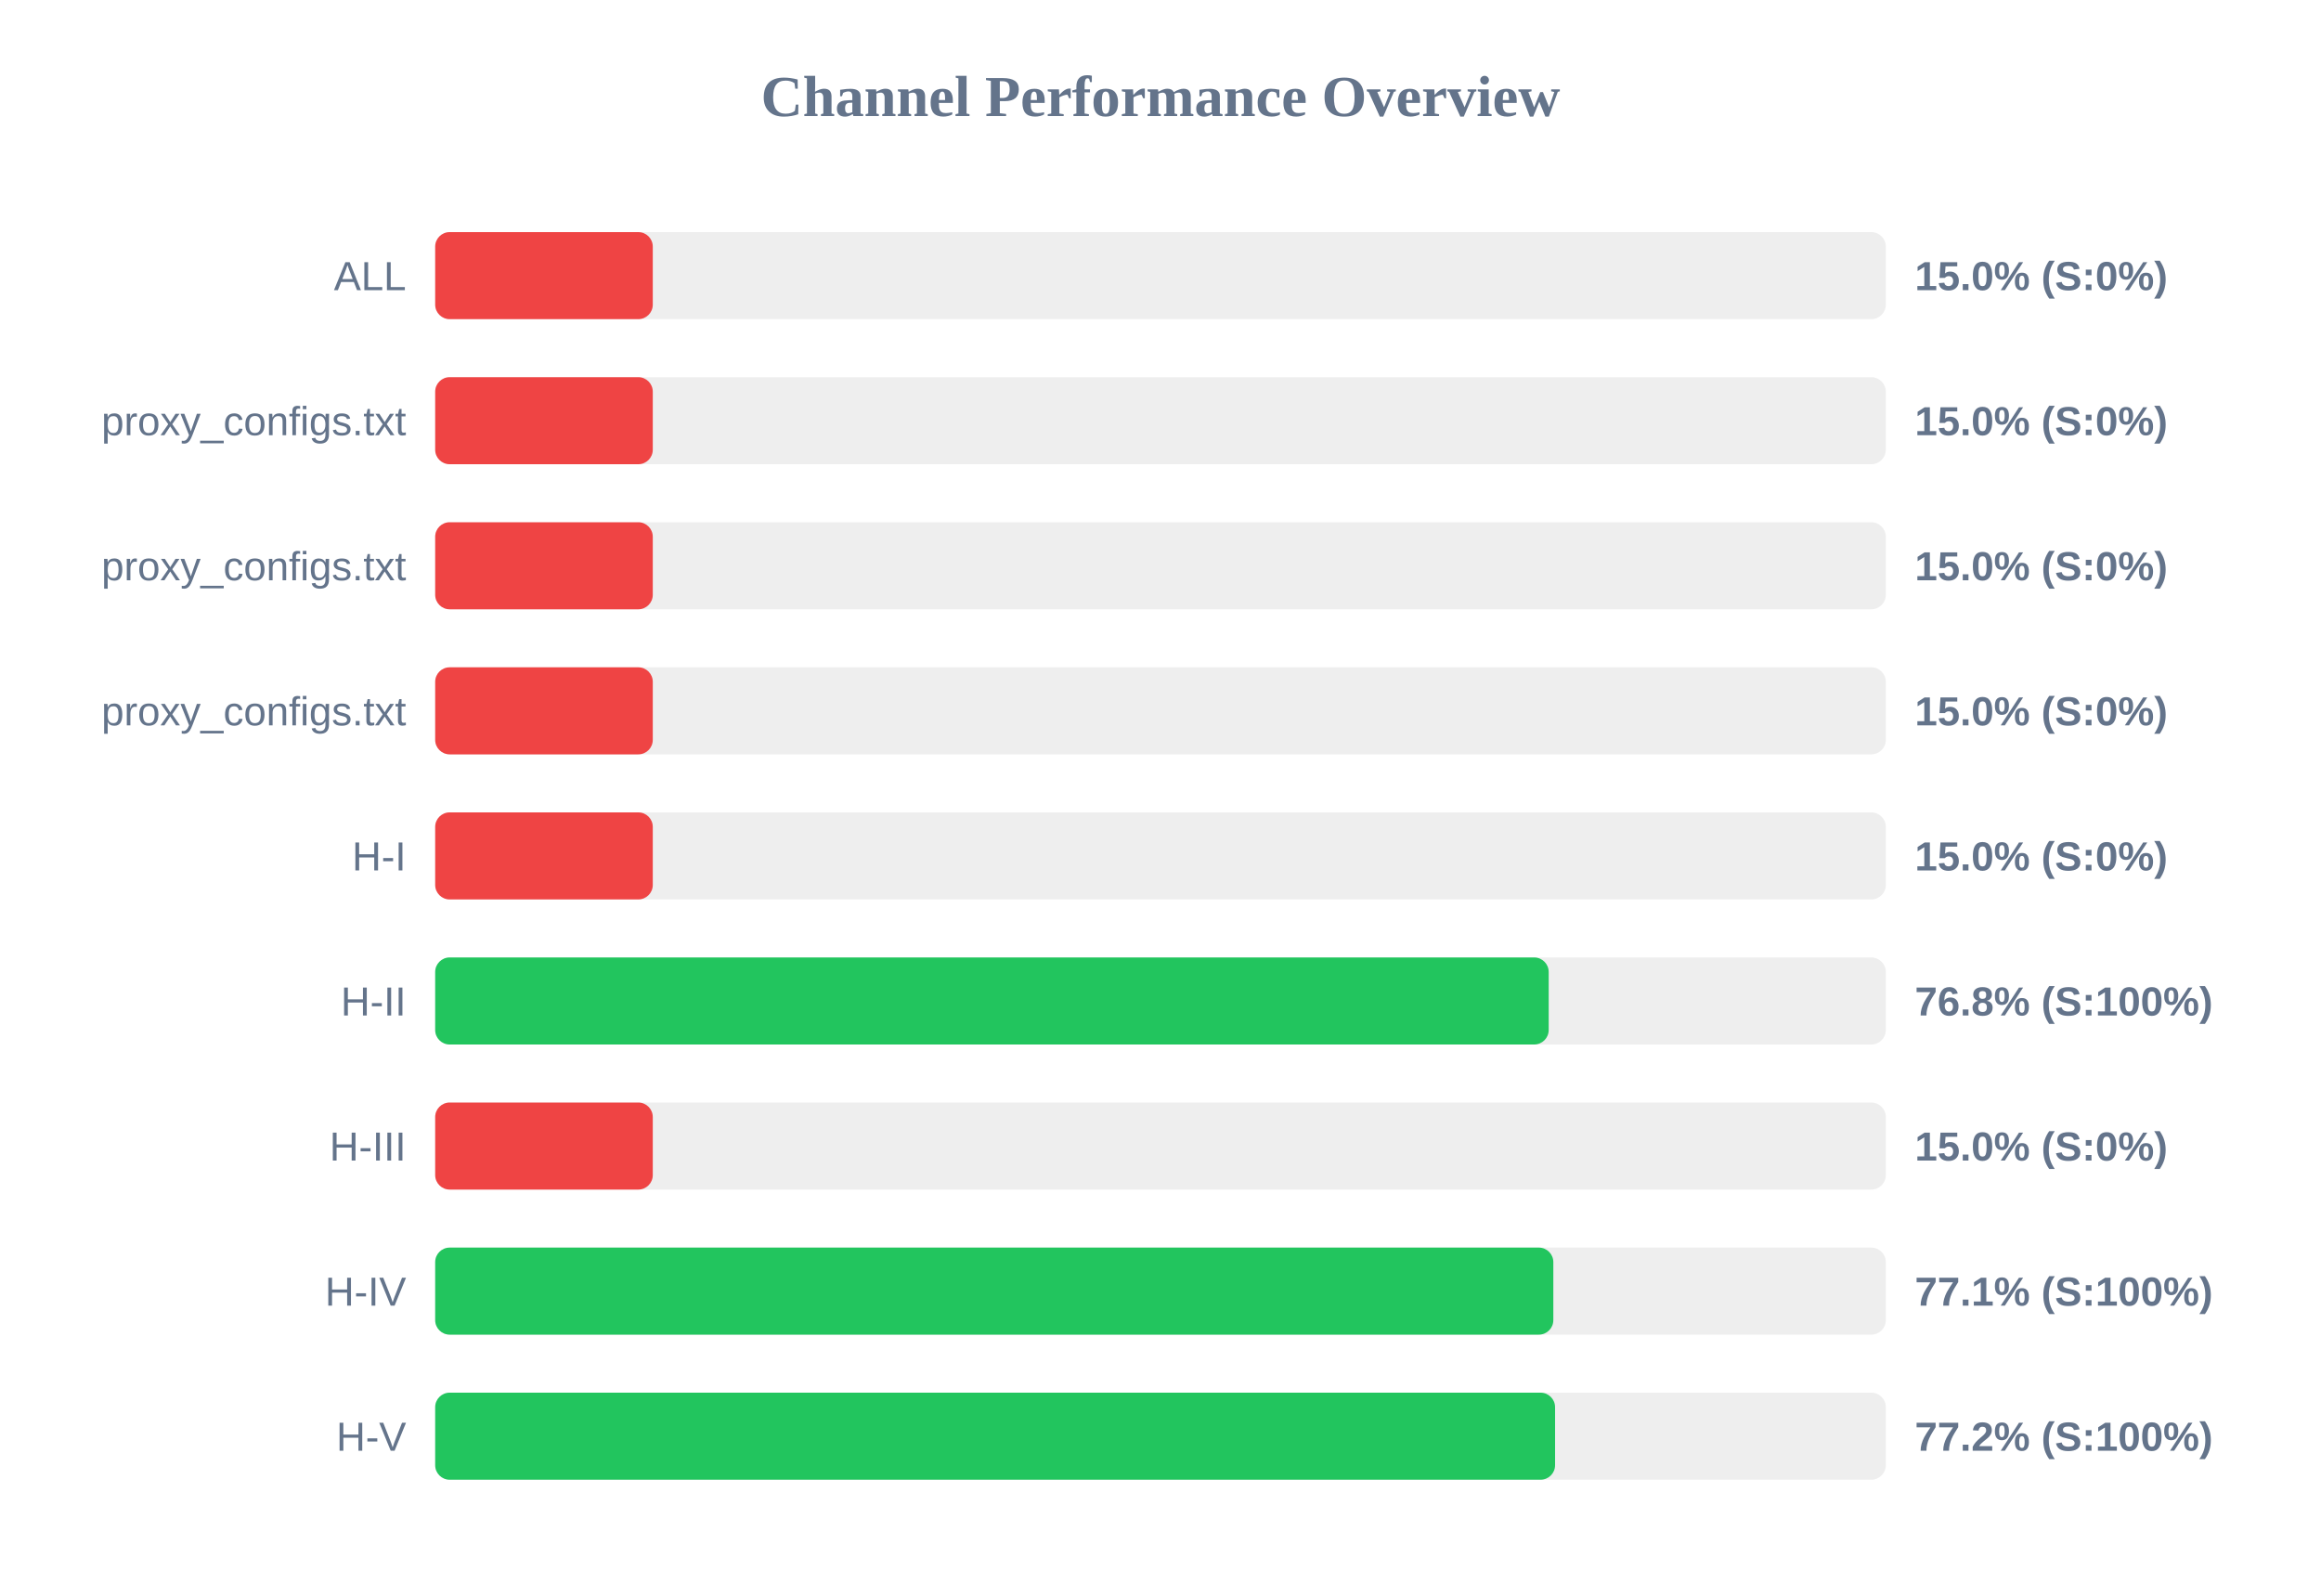
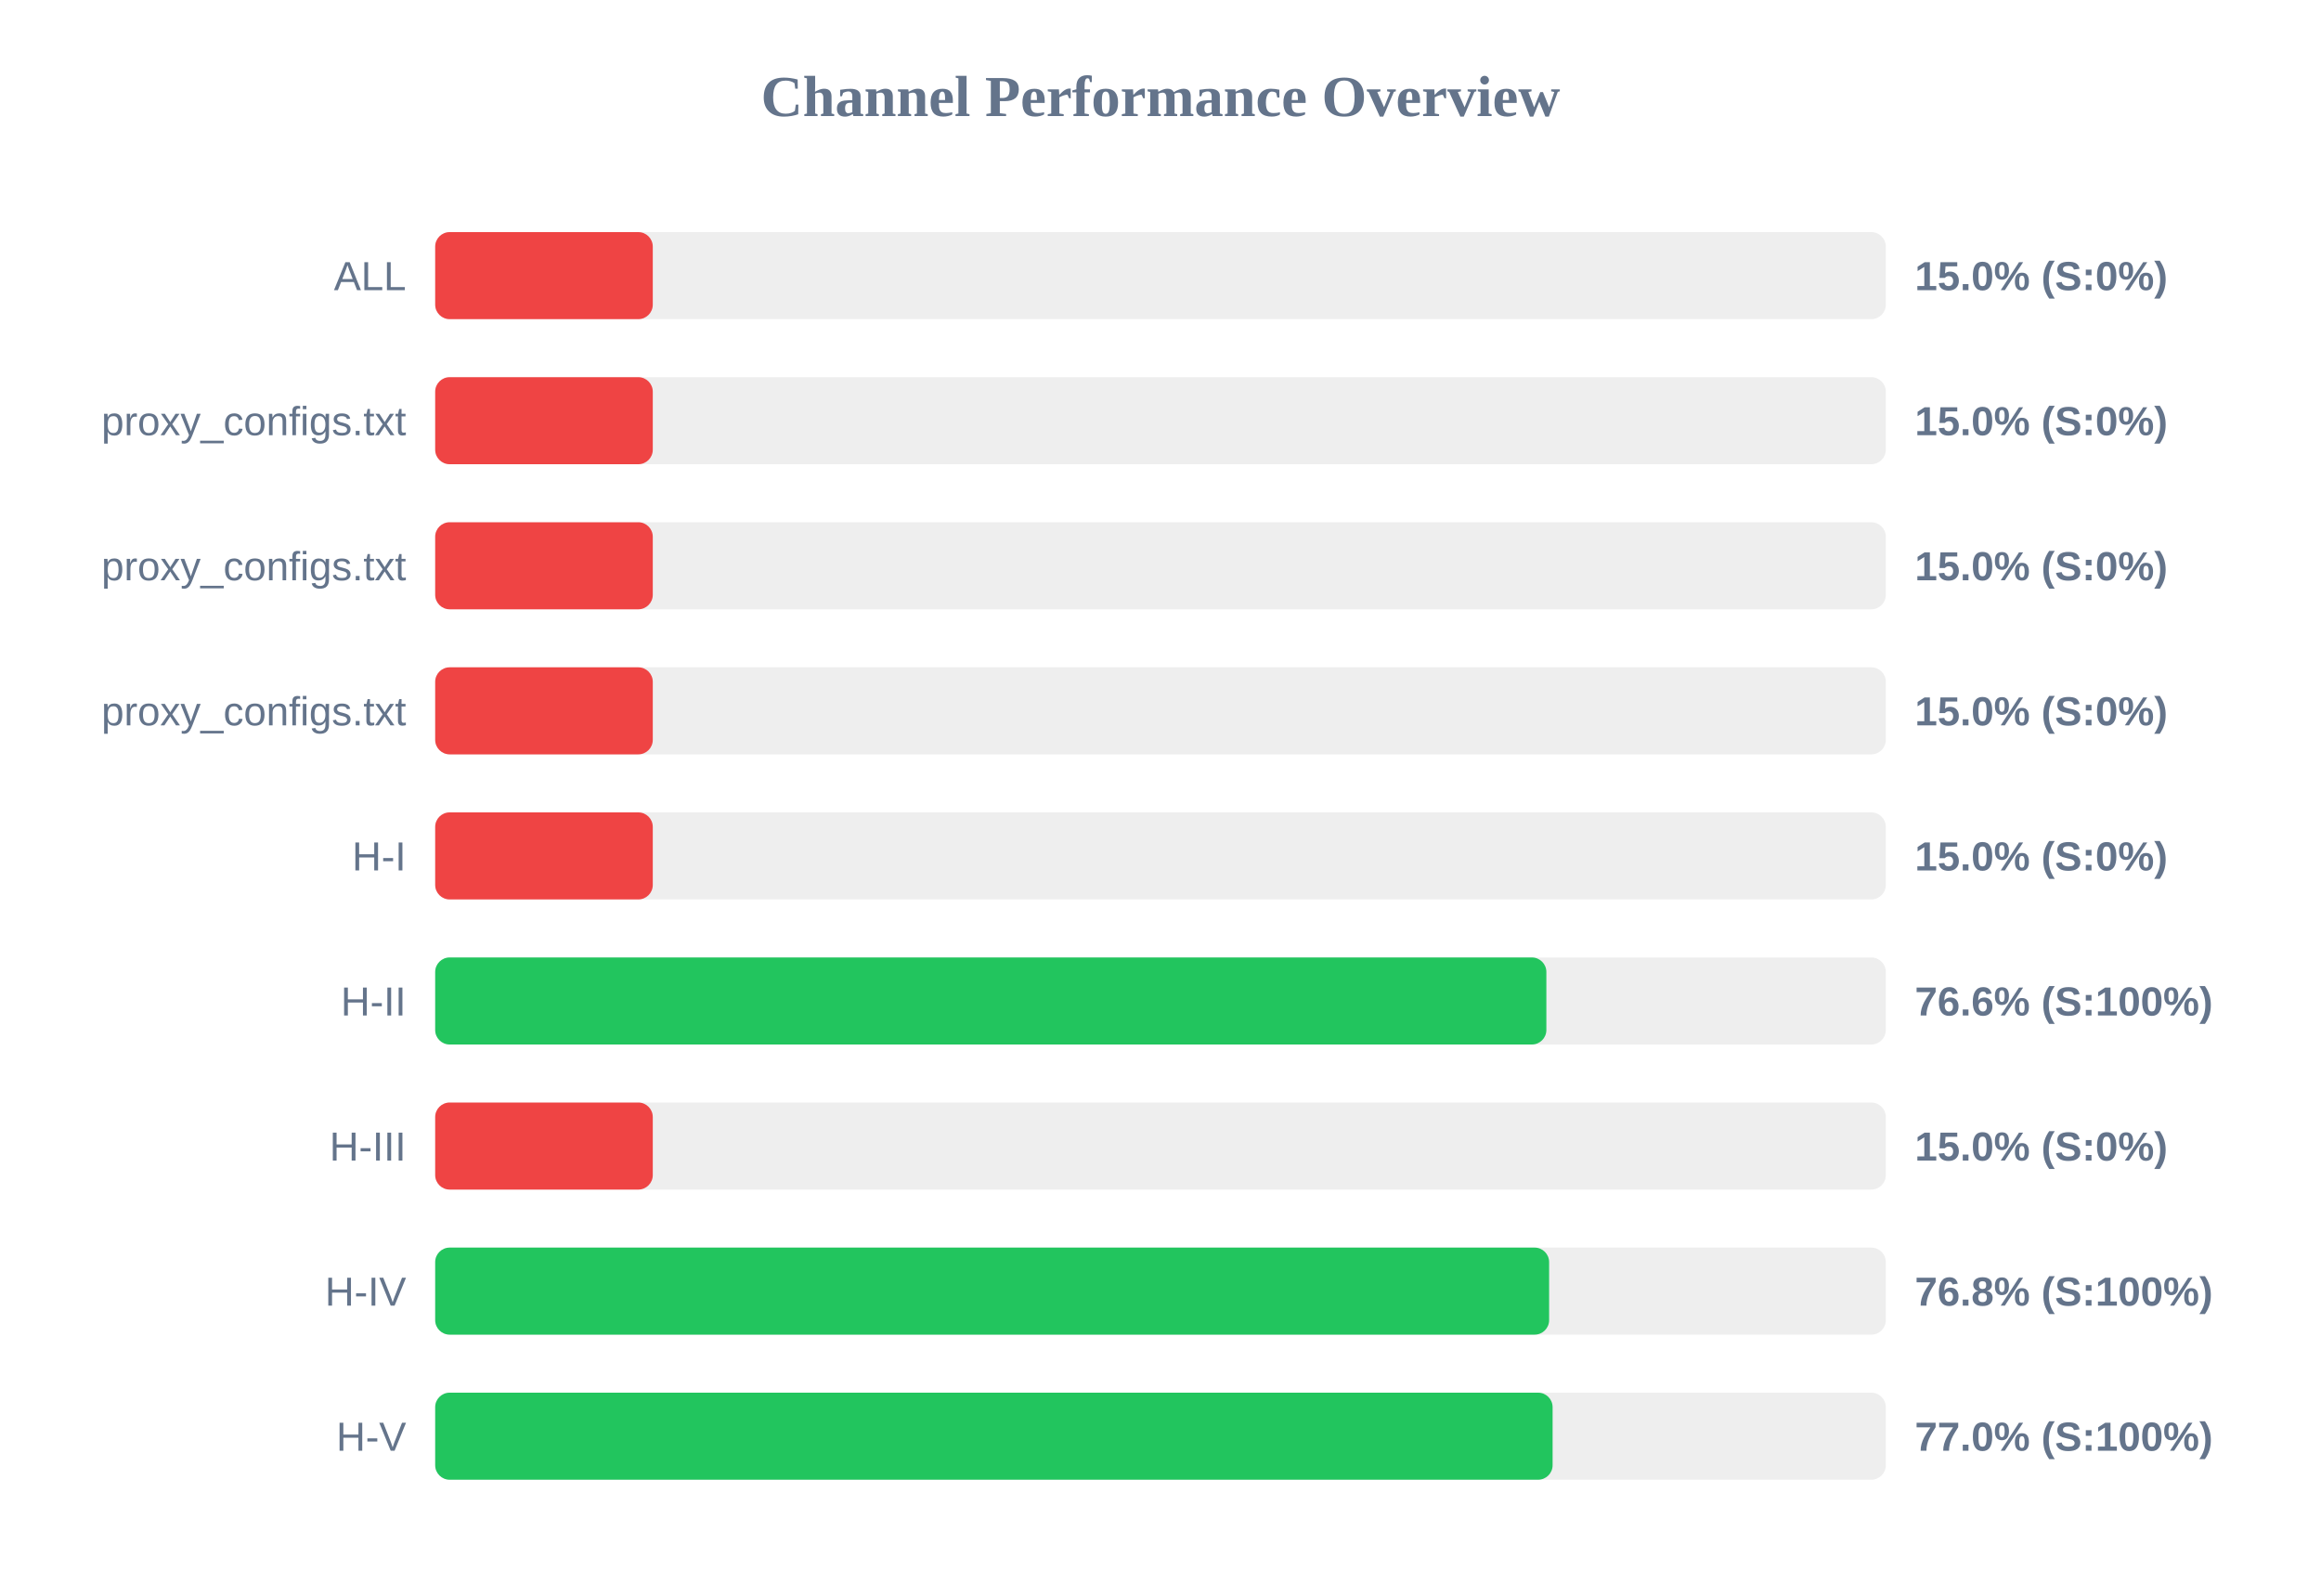
<svg xmlns="http://www.w3.org/2000/svg" width="800" height="550" version="1.1">
  <style>
        .row { font: 14px Arial; fill: #64748b; }
        .score { font: bold 14px Arial; fill: #64748b; }
    </style>
  <text x="400" y="40" text-anchor="middle" font-size="20px" font-weight="bold" fill="#64748b">Channel Performance Overview</text>
  <rect x="150" y="80" width="500" height="30" fill="#eee" rx="5" />
  <rect x="150" y="80" width="75.0" height="30" fill="#ef4444" rx="5" />
  <text x="140" y="100" text-anchor="end" class="row">ALL</text>
  <text x="660" y="100" text-anchor="start" class="score">15.0% (S:0%)</text>
  <rect x="150" y="130" width="500" height="30" fill="#eee" rx="5" />
  <rect x="150" y="130" width="75.0" height="30" fill="#ef4444" rx="5" />
  <text x="140" y="150" text-anchor="end" class="row">proxy_configs.txt</text>
  <text x="660" y="150" text-anchor="start" class="score">15.0% (S:0%)</text>
  <rect x="150" y="180" width="500" height="30" fill="#eee" rx="5" />
  <rect x="150" y="180" width="75.0" height="30" fill="#ef4444" rx="5" />
  <text x="140" y="200" text-anchor="end" class="row">proxy_configs.txt</text>
  <text x="660" y="200" text-anchor="start" class="score">15.0% (S:0%)</text>
  <rect x="150" y="230" width="500" height="30" fill="#eee" rx="5" />
  <rect x="150" y="230" width="75.0" height="30" fill="#ef4444" rx="5" />
  <text x="140" y="250" text-anchor="end" class="row">proxy_configs.txt</text>
  <text x="660" y="250" text-anchor="start" class="score">15.0% (S:0%)</text>
  <rect x="150" y="280" width="500" height="30" fill="#eee" rx="5" />
  <rect x="150" y="280" width="75.0" height="30" fill="#ef4444" rx="5" />
  <text x="140" y="300" text-anchor="end" class="row">H-I</text>
  <text x="660" y="300" text-anchor="start" class="score">15.0% (S:0%)</text>
  <rect x="150" y="330" width="500" height="30" fill="#eee" rx="5" />
-   <rect x="150" y="330" width="383.8" height="30" fill="#22c55e" rx="5" />
+   <rect x="150" y="330" width="383.0" height="30" fill="#22c55e" rx="5" />
  <text x="140" y="350" text-anchor="end" class="row">H-II</text>
-   <text x="660" y="350" text-anchor="start" class="score">76.8% (S:100%)</text>
+   <text x="660" y="350" text-anchor="start" class="score">76.6% (S:100%)</text>
  <rect x="150" y="380" width="500" height="30" fill="#eee" rx="5" />
  <rect x="150" y="380" width="75.0" height="30" fill="#ef4444" rx="5" />
  <text x="140" y="400" text-anchor="end" class="row">H-III</text>
  <text x="660" y="400" text-anchor="start" class="score">15.0% (S:0%)</text>
  <rect x="150" y="430" width="500" height="30" fill="#eee" rx="5" />
-   <rect x="150" y="430" width="385.4" height="30" fill="#22c55e" rx="5" />
+   <rect x="150" y="430" width="383.95" height="30" fill="#22c55e" rx="5" />
  <text x="140" y="450" text-anchor="end" class="row">H-IV</text>
-   <text x="660" y="450" text-anchor="start" class="score">77.1% (S:100%)</text>
+   <text x="660" y="450" text-anchor="start" class="score">76.8% (S:100%)</text>
  <rect x="150" y="480" width="500" height="30" fill="#eee" rx="5" />
-   <rect x="150" y="480" width="386.0" height="30" fill="#22c55e" rx="5" />
+   <rect x="150" y="480" width="385.15" height="30" fill="#22c55e" rx="5" />
  <text x="140" y="500" text-anchor="end" class="row">H-V</text>
-   <text x="660" y="500" text-anchor="start" class="score">77.2% (S:100%)</text>
+   <text x="660" y="500" text-anchor="start" class="score">77.0% (S:100%)</text>
</svg>
